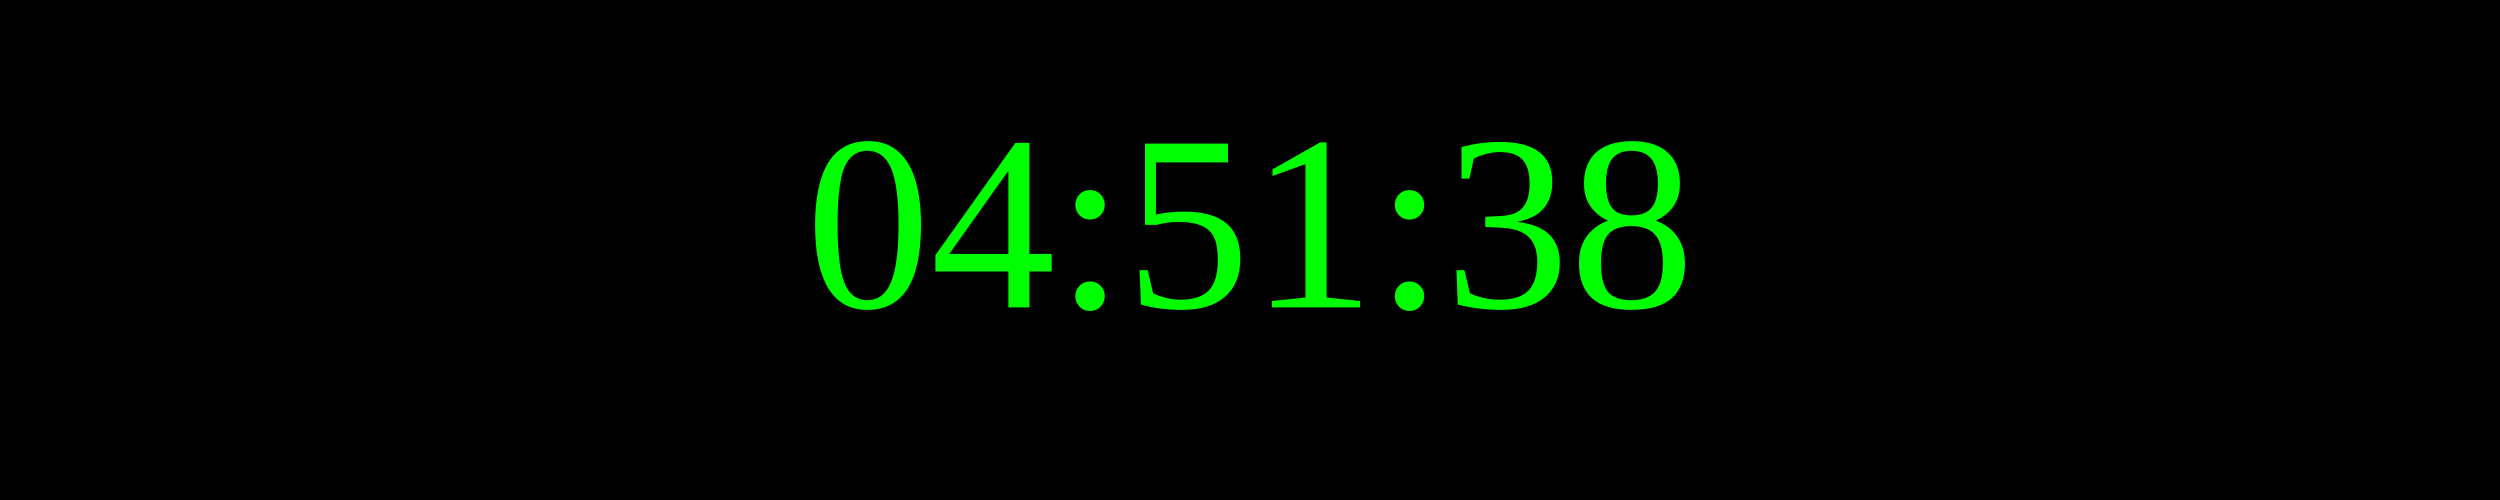
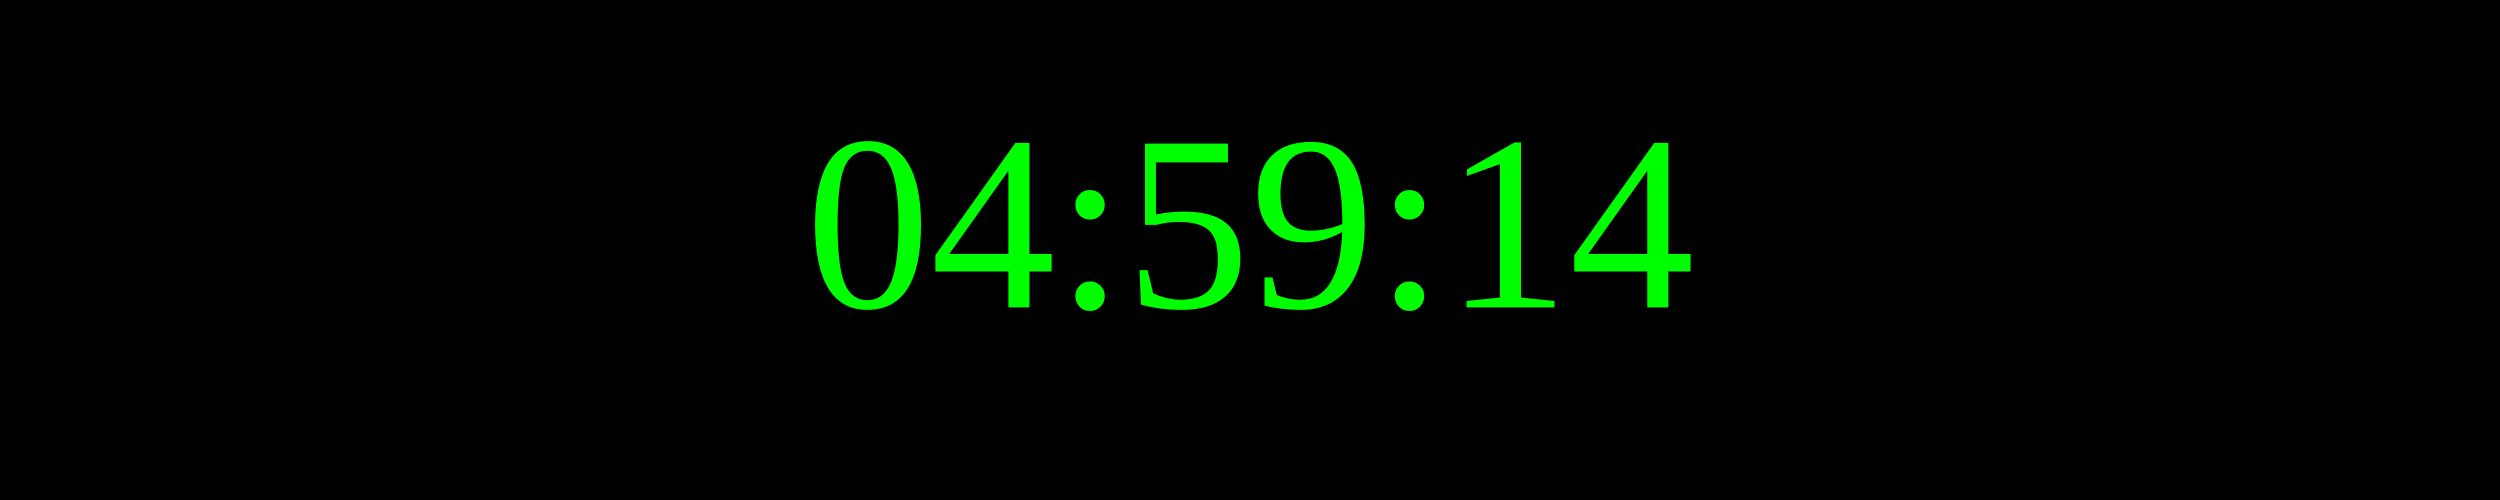
<svg xmlns="http://www.w3.org/2000/svg" width="250" height="50">
  <rect width="100%" height="100%" fill="black" />
  <text x="50%" y="50%" font-size="25" fill="lime" text-anchor="middle" dominant-baseline="middle">
- 04:51:38
+ 04:59:14
</text>
</svg>
